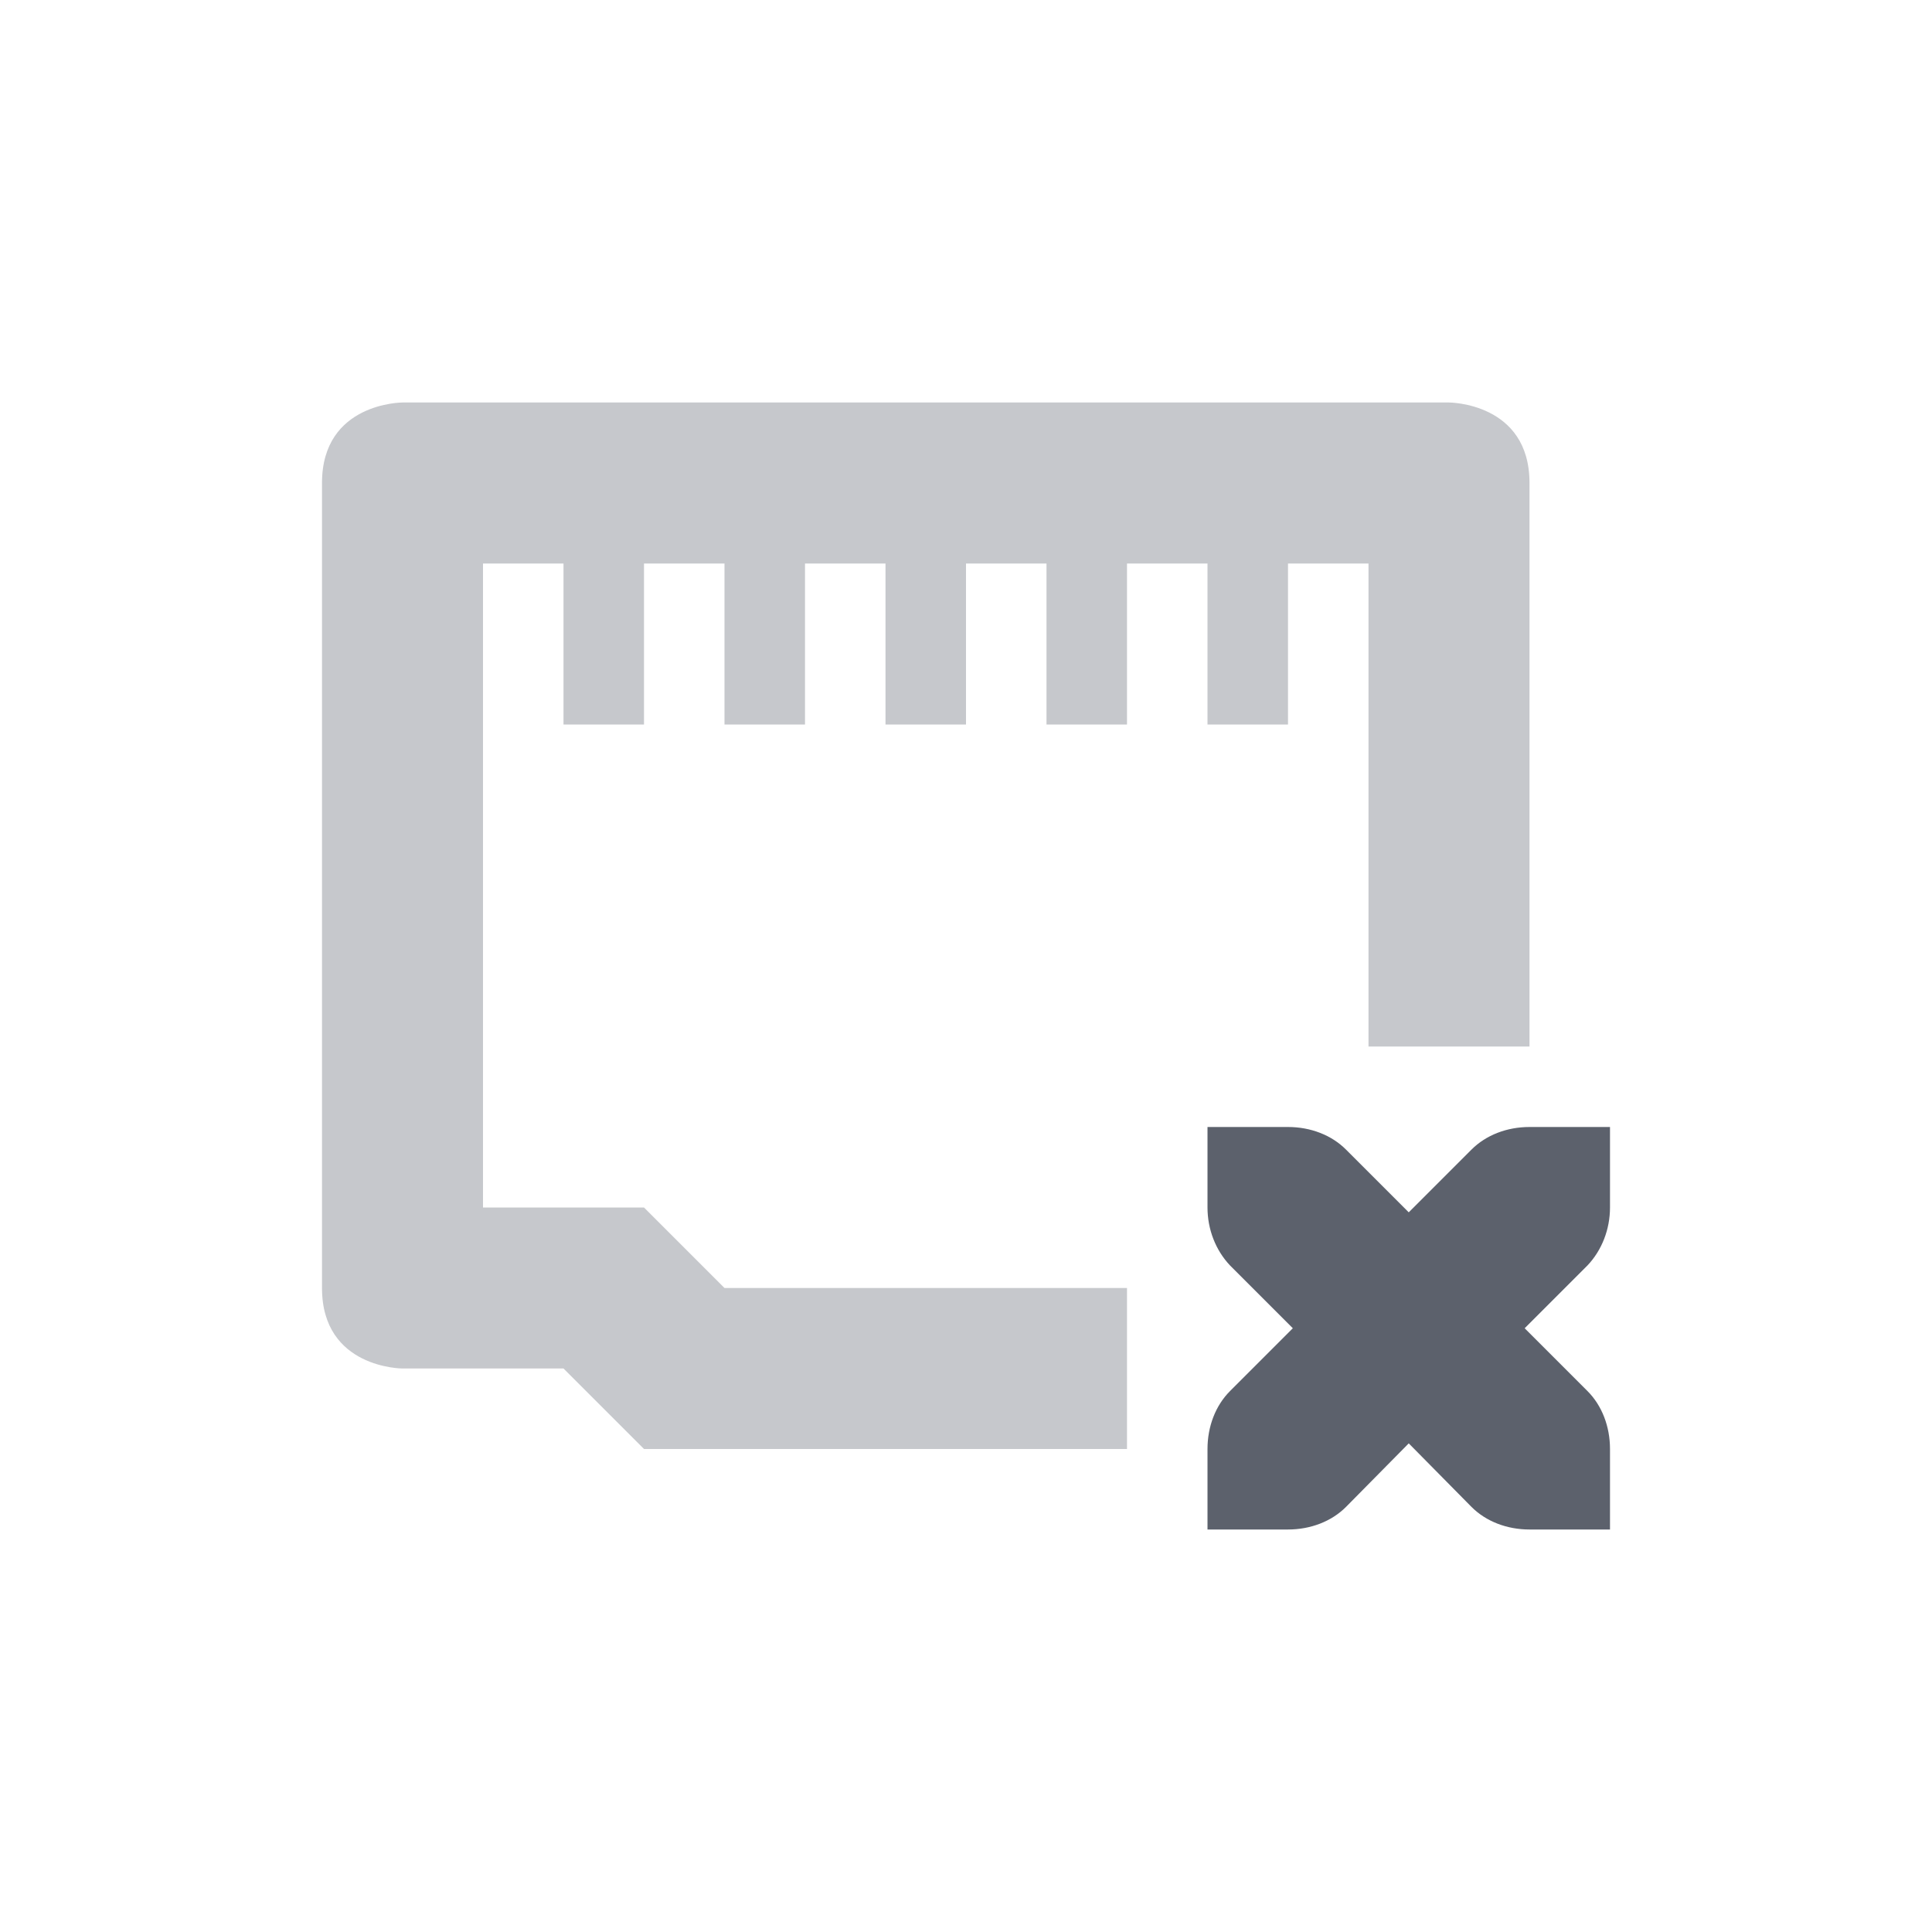
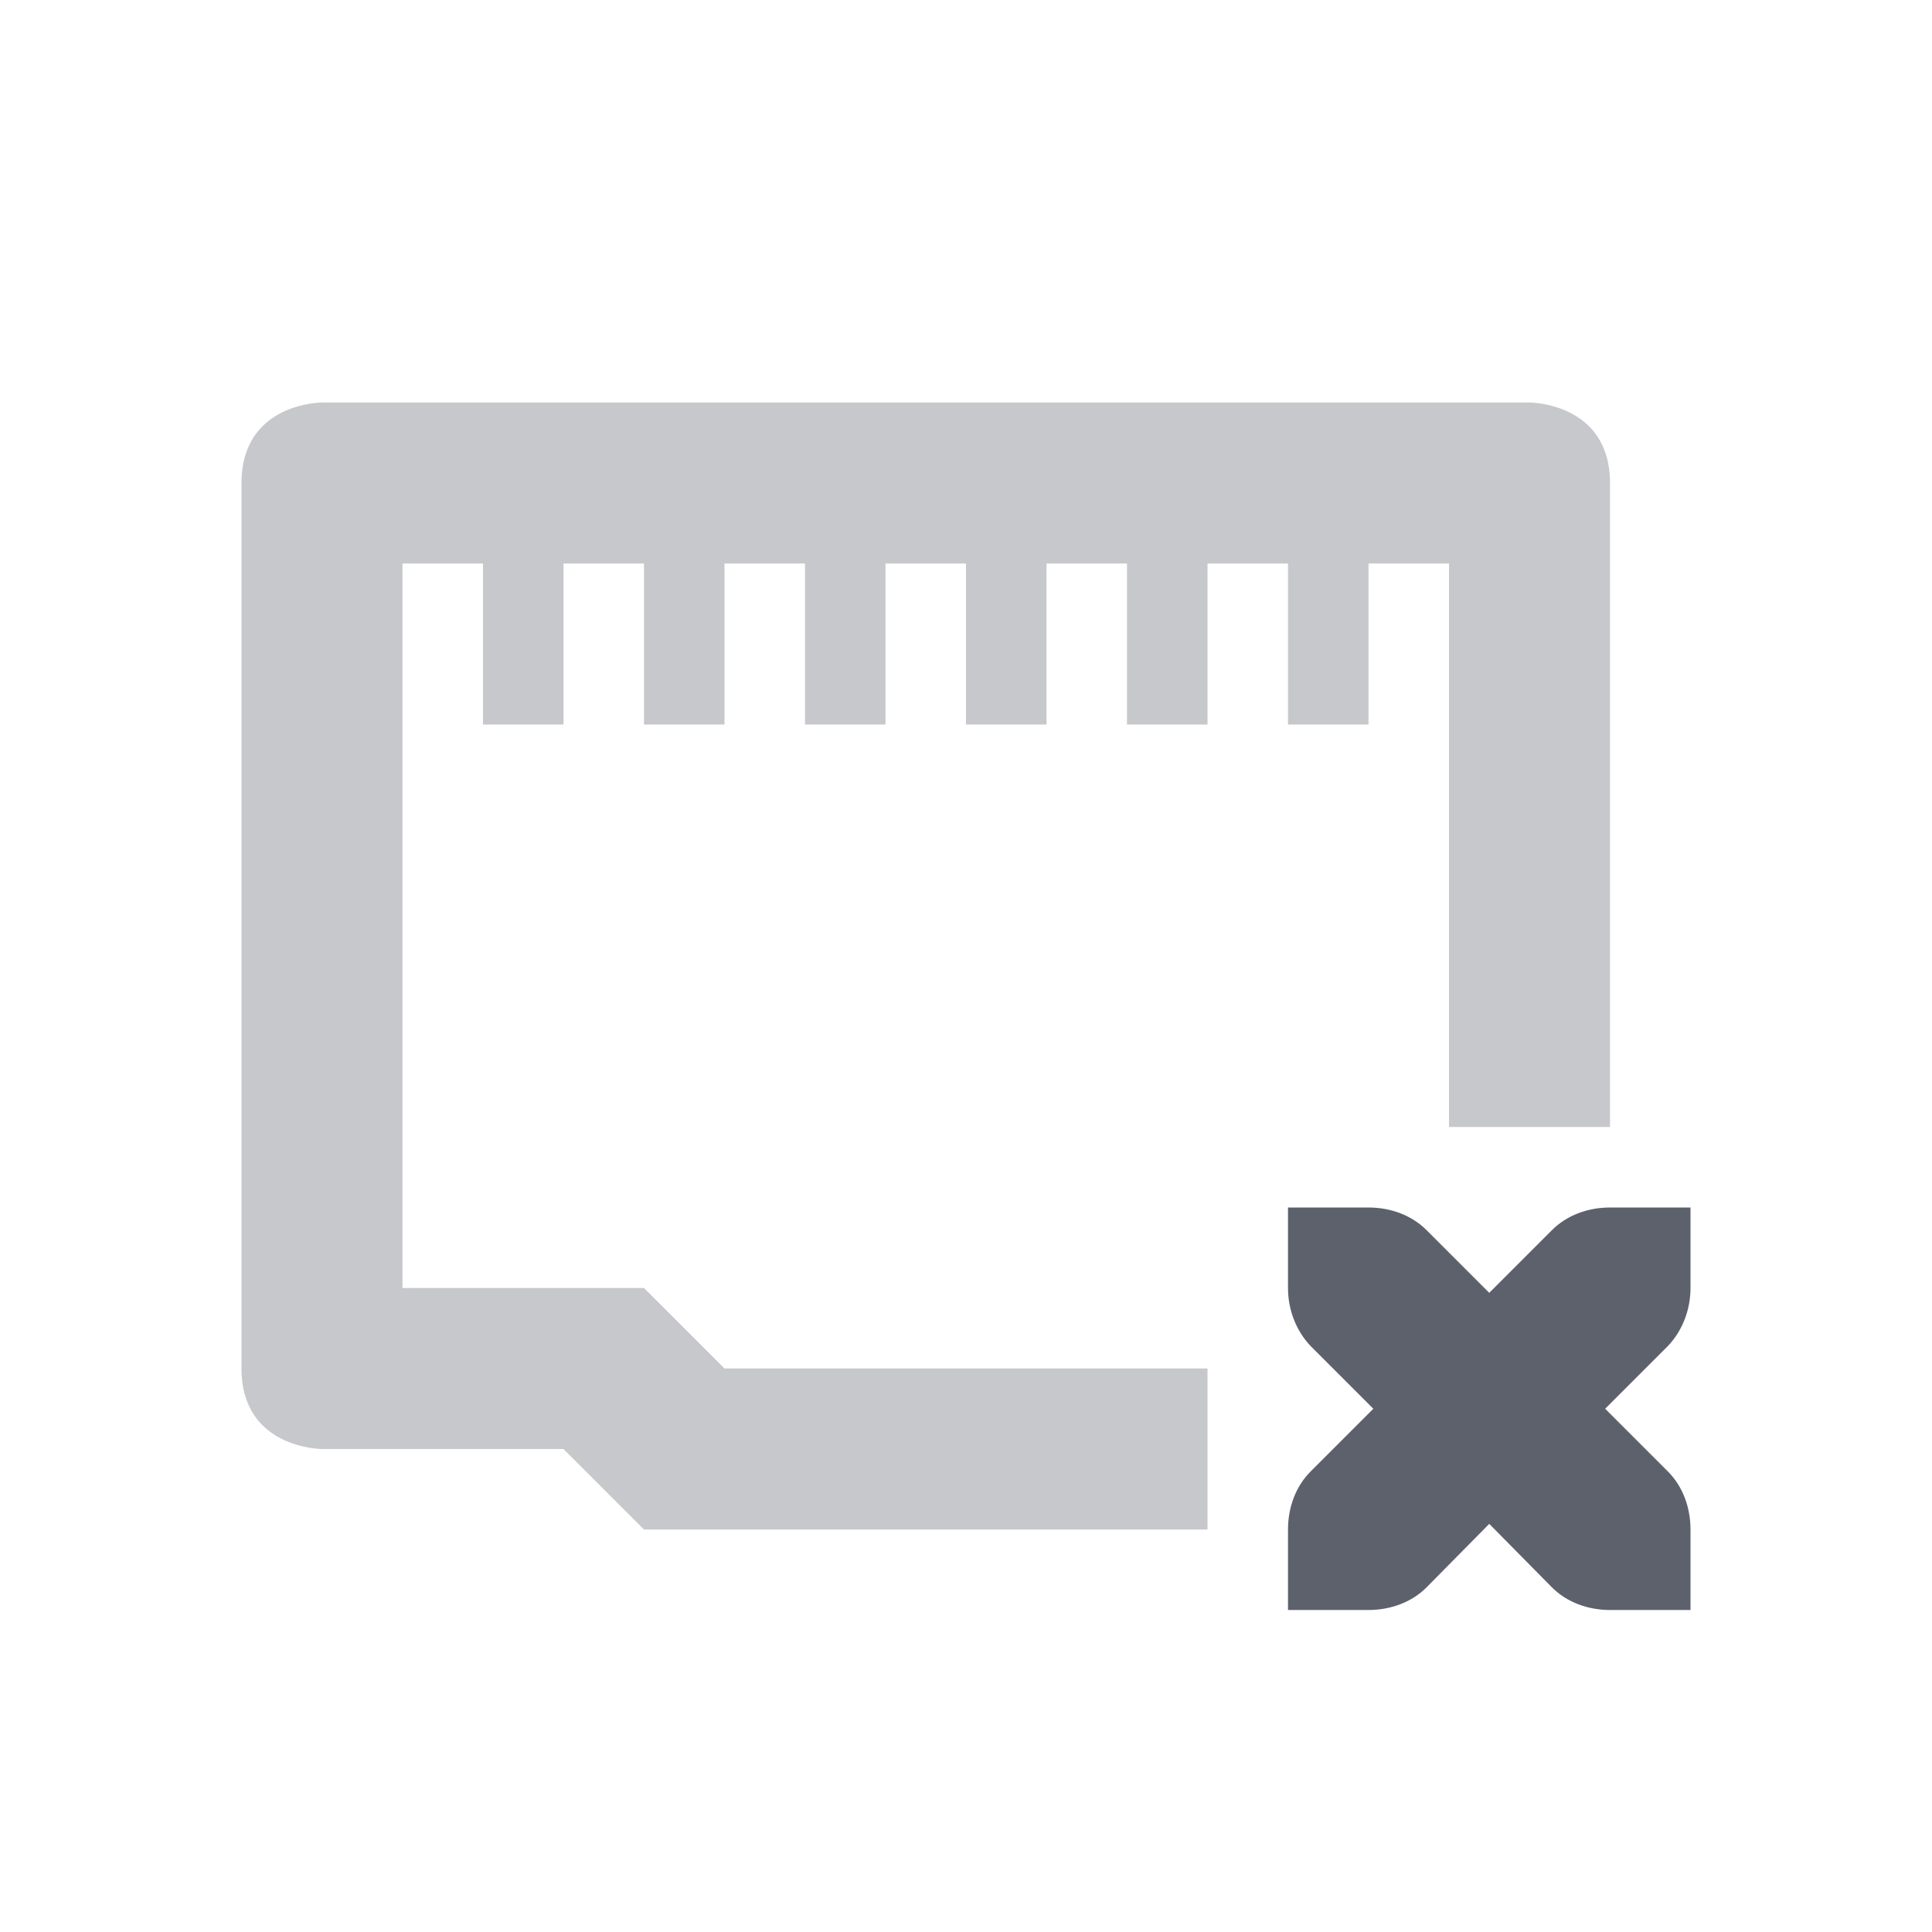
<svg xmlns="http://www.w3.org/2000/svg" width="24" height="24" version="1.1">
  <defs>
-     <style id="current-color-scheme" type="text/css">
-    .ColorScheme-Text { color:#5c616c; } .ColorScheme-Highlight { color:#367bf0; } .ColorScheme-NeutralText { color:#ffcc44; } .ColorScheme-PositiveText { color:#3db47e; } .ColorScheme-NegativeText { color:#dd4747; }
-   </style>
+     <style id="current-color-scheme" type="text/css">.ColorScheme-Text { color:#5c616c; } .ColorScheme-Highlight { color:#367bf0; } .ColorScheme-NeutralText { color:#ffcc44; } .ColorScheme-PositiveText { color:#3db47e; } .ColorScheme-NegativeText { color:#dd4747; }</style>
  </defs>
-   <path style="opacity:0.35;fill:currentColor" class="ColorScheme-Text" d="m 5,5 c 0,0 -1,0 -1,1 V 16 c 0,1 1,1 1,1 h 2 l 1,1 h 6 V 16 H 9 L 8,15 H 6 V 7 H 7 V 9 H 8 V 7 h 1 v 2 h 1 V 7 h 1 v 2 h 1 V 7 h 1 v 2 h 1 V 7 h 1 v 2 h 1 V 7 h 1 V 13 h 2 V 6 C 19,5 18,5 18,5 Z" />
-   <path style="fill:currentColor" class="ColorScheme-Text" d="m 15,14 v 1 c 0,0.27 0.1,0.53 0.28,0.72 l 0.78,0.78 -0.78,0.78 C 15.1,17.46 15,17.72 15,18 v 1 h 1 c 0.28,0 0.54,-0.1 0.72,-0.28 l 0.78,-0.79 0.78,0.79 C 18.46,18.9 18.72,19 19,19 h 1 v -1 c 0,-0.28 -0.1,-0.54 -0.28,-0.72 L 18.94,16.5 19.72,15.72 C 19.9,15.53 20,15.27 20,15 v -1 h -1 c -0.28,0 -0.54,0.1 -0.72,0.28 L 17.5,15.06 16.72,14.28 C 16.54,14.1 16.28,14 16,14 Z" />
+   <path class="ColorScheme-Text" d="m16 15v1c0 0.27 0.1 0.53 0.28 0.72l0.78 0.78-0.78 0.78c-0.18 0.18-0.28 0.44-0.28 0.72v1h1c0.28 0 0.54-0.1 0.72-0.28l0.78-0.79 0.78 0.79c0.18 0.18 0.44 0.28 0.72 0.28h1v-1c0-0.28-0.1-0.54-0.28-0.72l-0.78-0.78 0.78-0.78c0.18-0.19 0.28-0.45 0.28-0.72v-1h-1c-0.28 0-0.54 0.1-0.72 0.28l-0.78 0.78-0.78-0.78c-0.18-0.18-0.44-0.28-0.72-0.28z" style="fill:currentColor" />
+   <path class="ColorScheme-Text" d="m4 5s-1 1e-7 -1 1v11c0 1 1 1 1 1h3l1 1h7v-2h-6l-1-1h-3v-9h1v2h1v-2h1v2h1v-2h1v2h1v-2h1v2h1v-2h1v2h1v-2h1v2h1v-2h1v7h2v-8c0-1-1-1-1-1z" style="fill:currentColor;opacity:.35" />
</svg>
